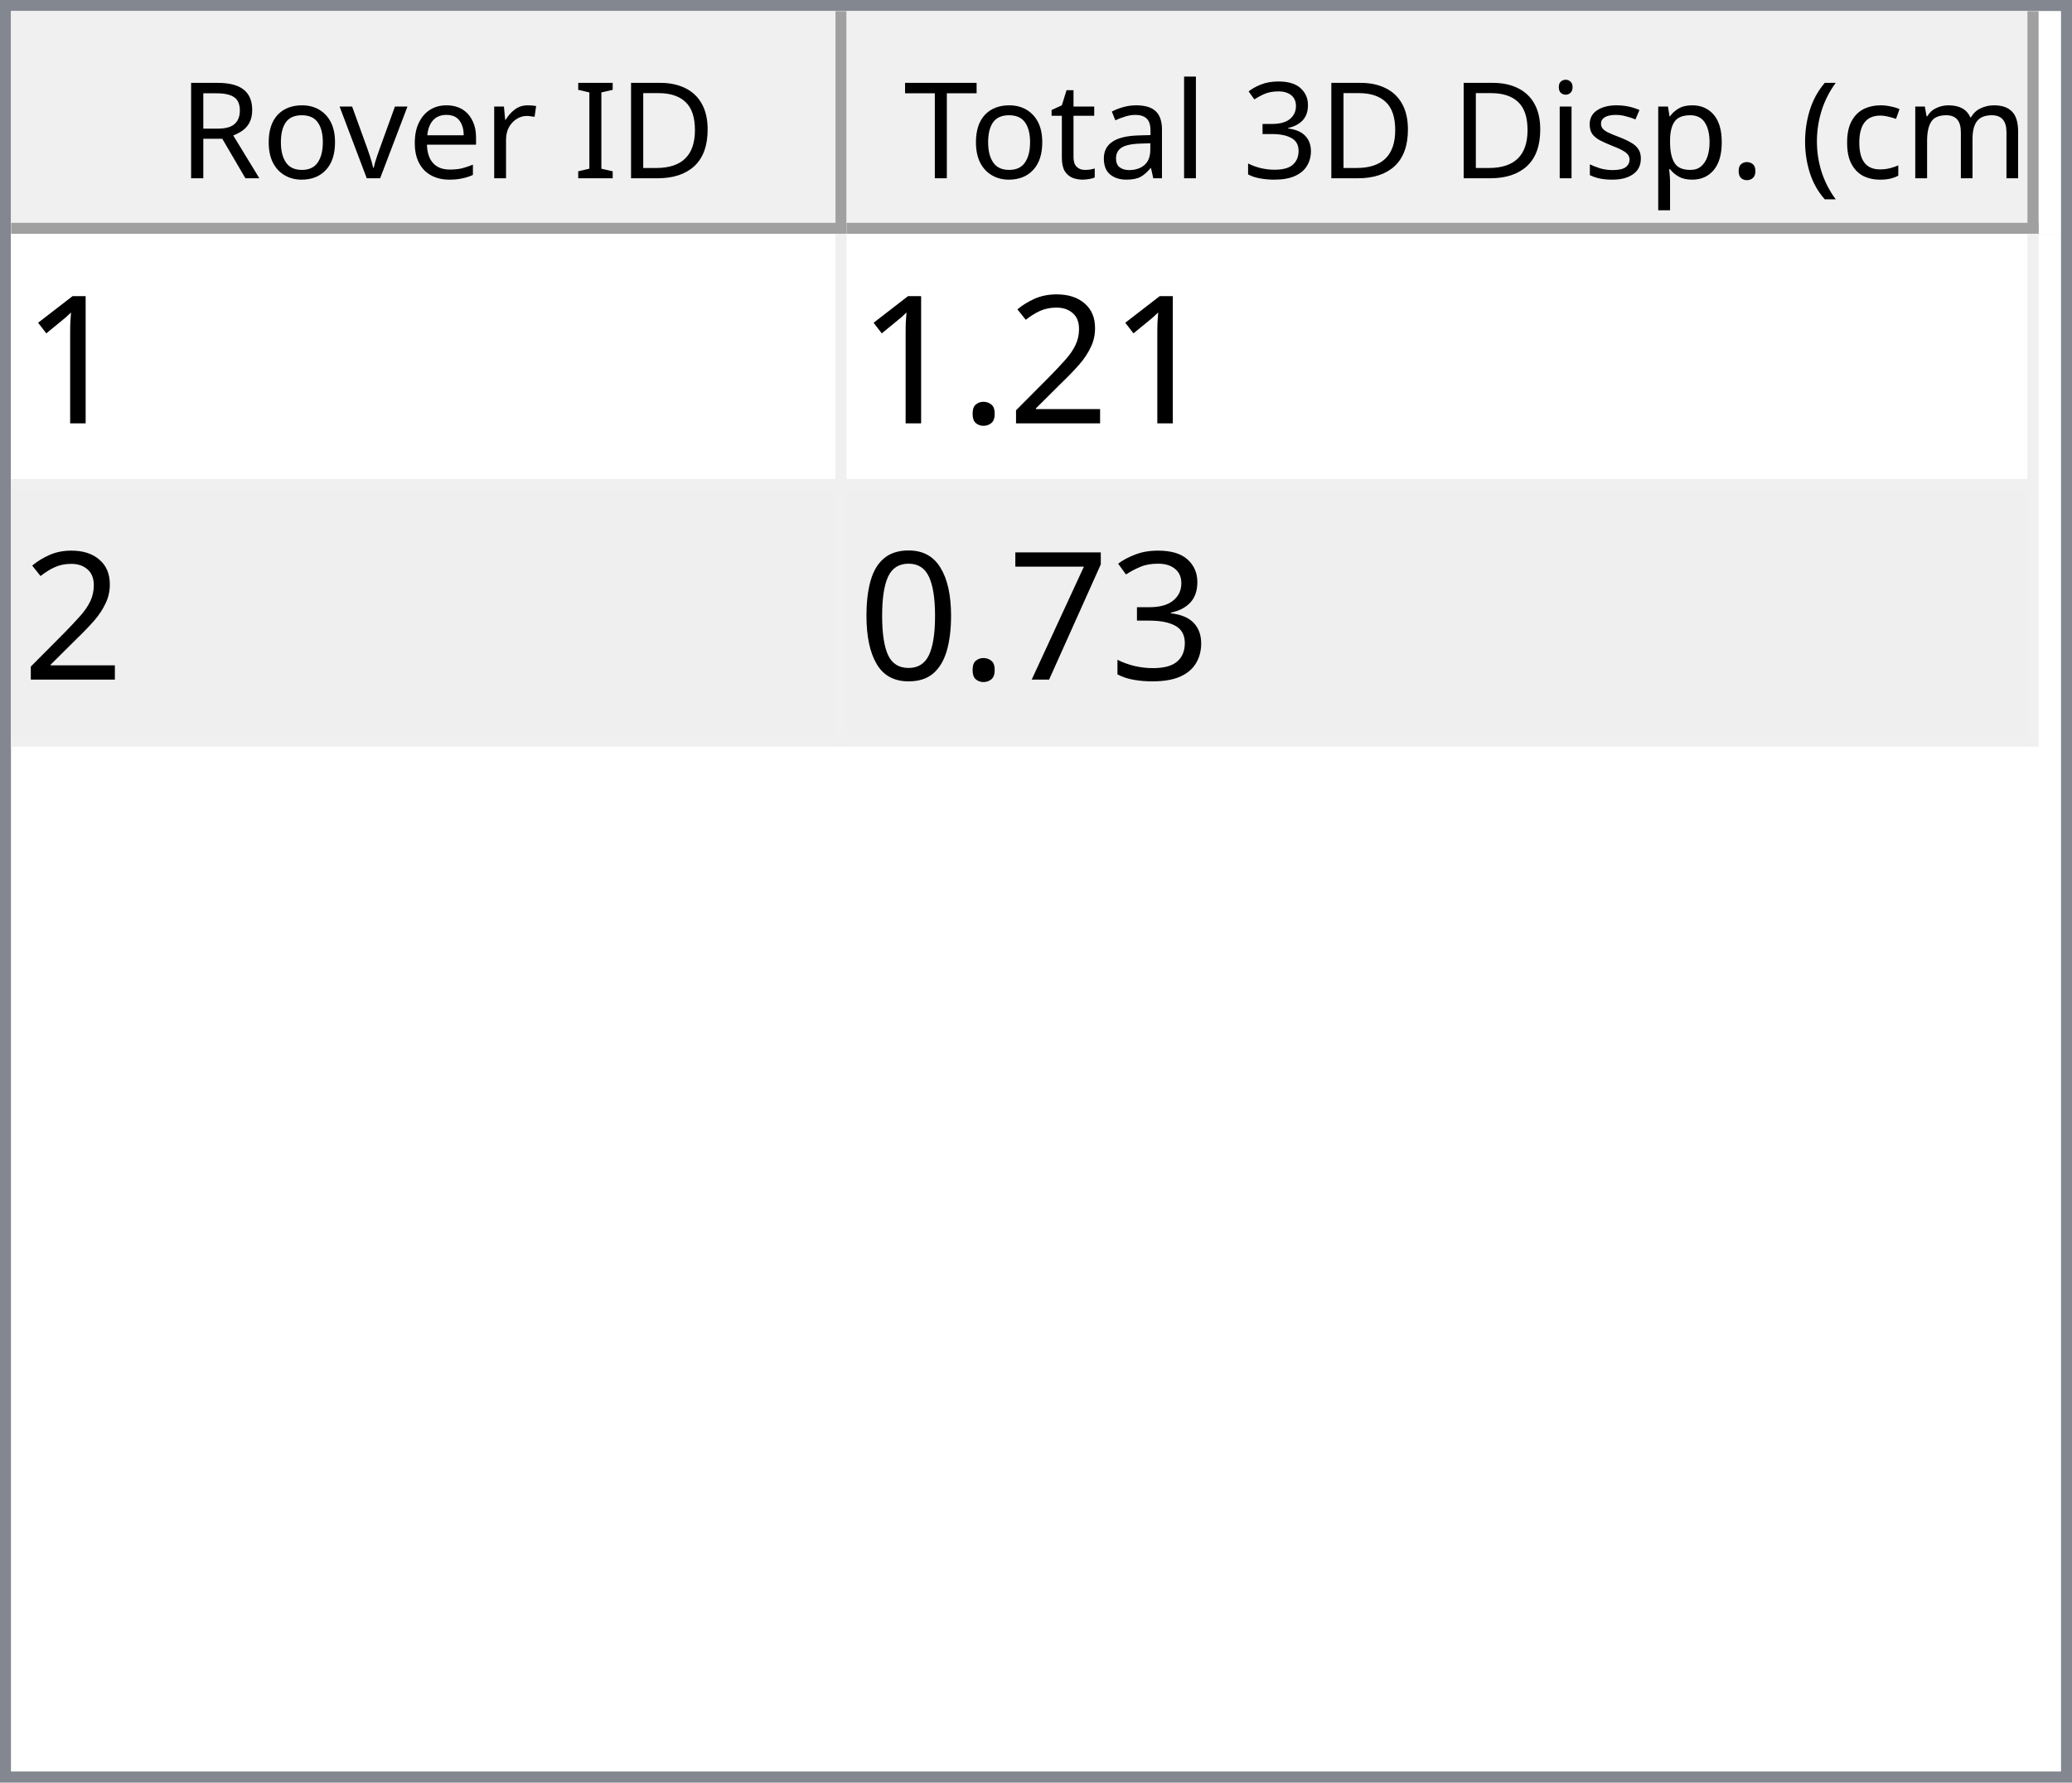
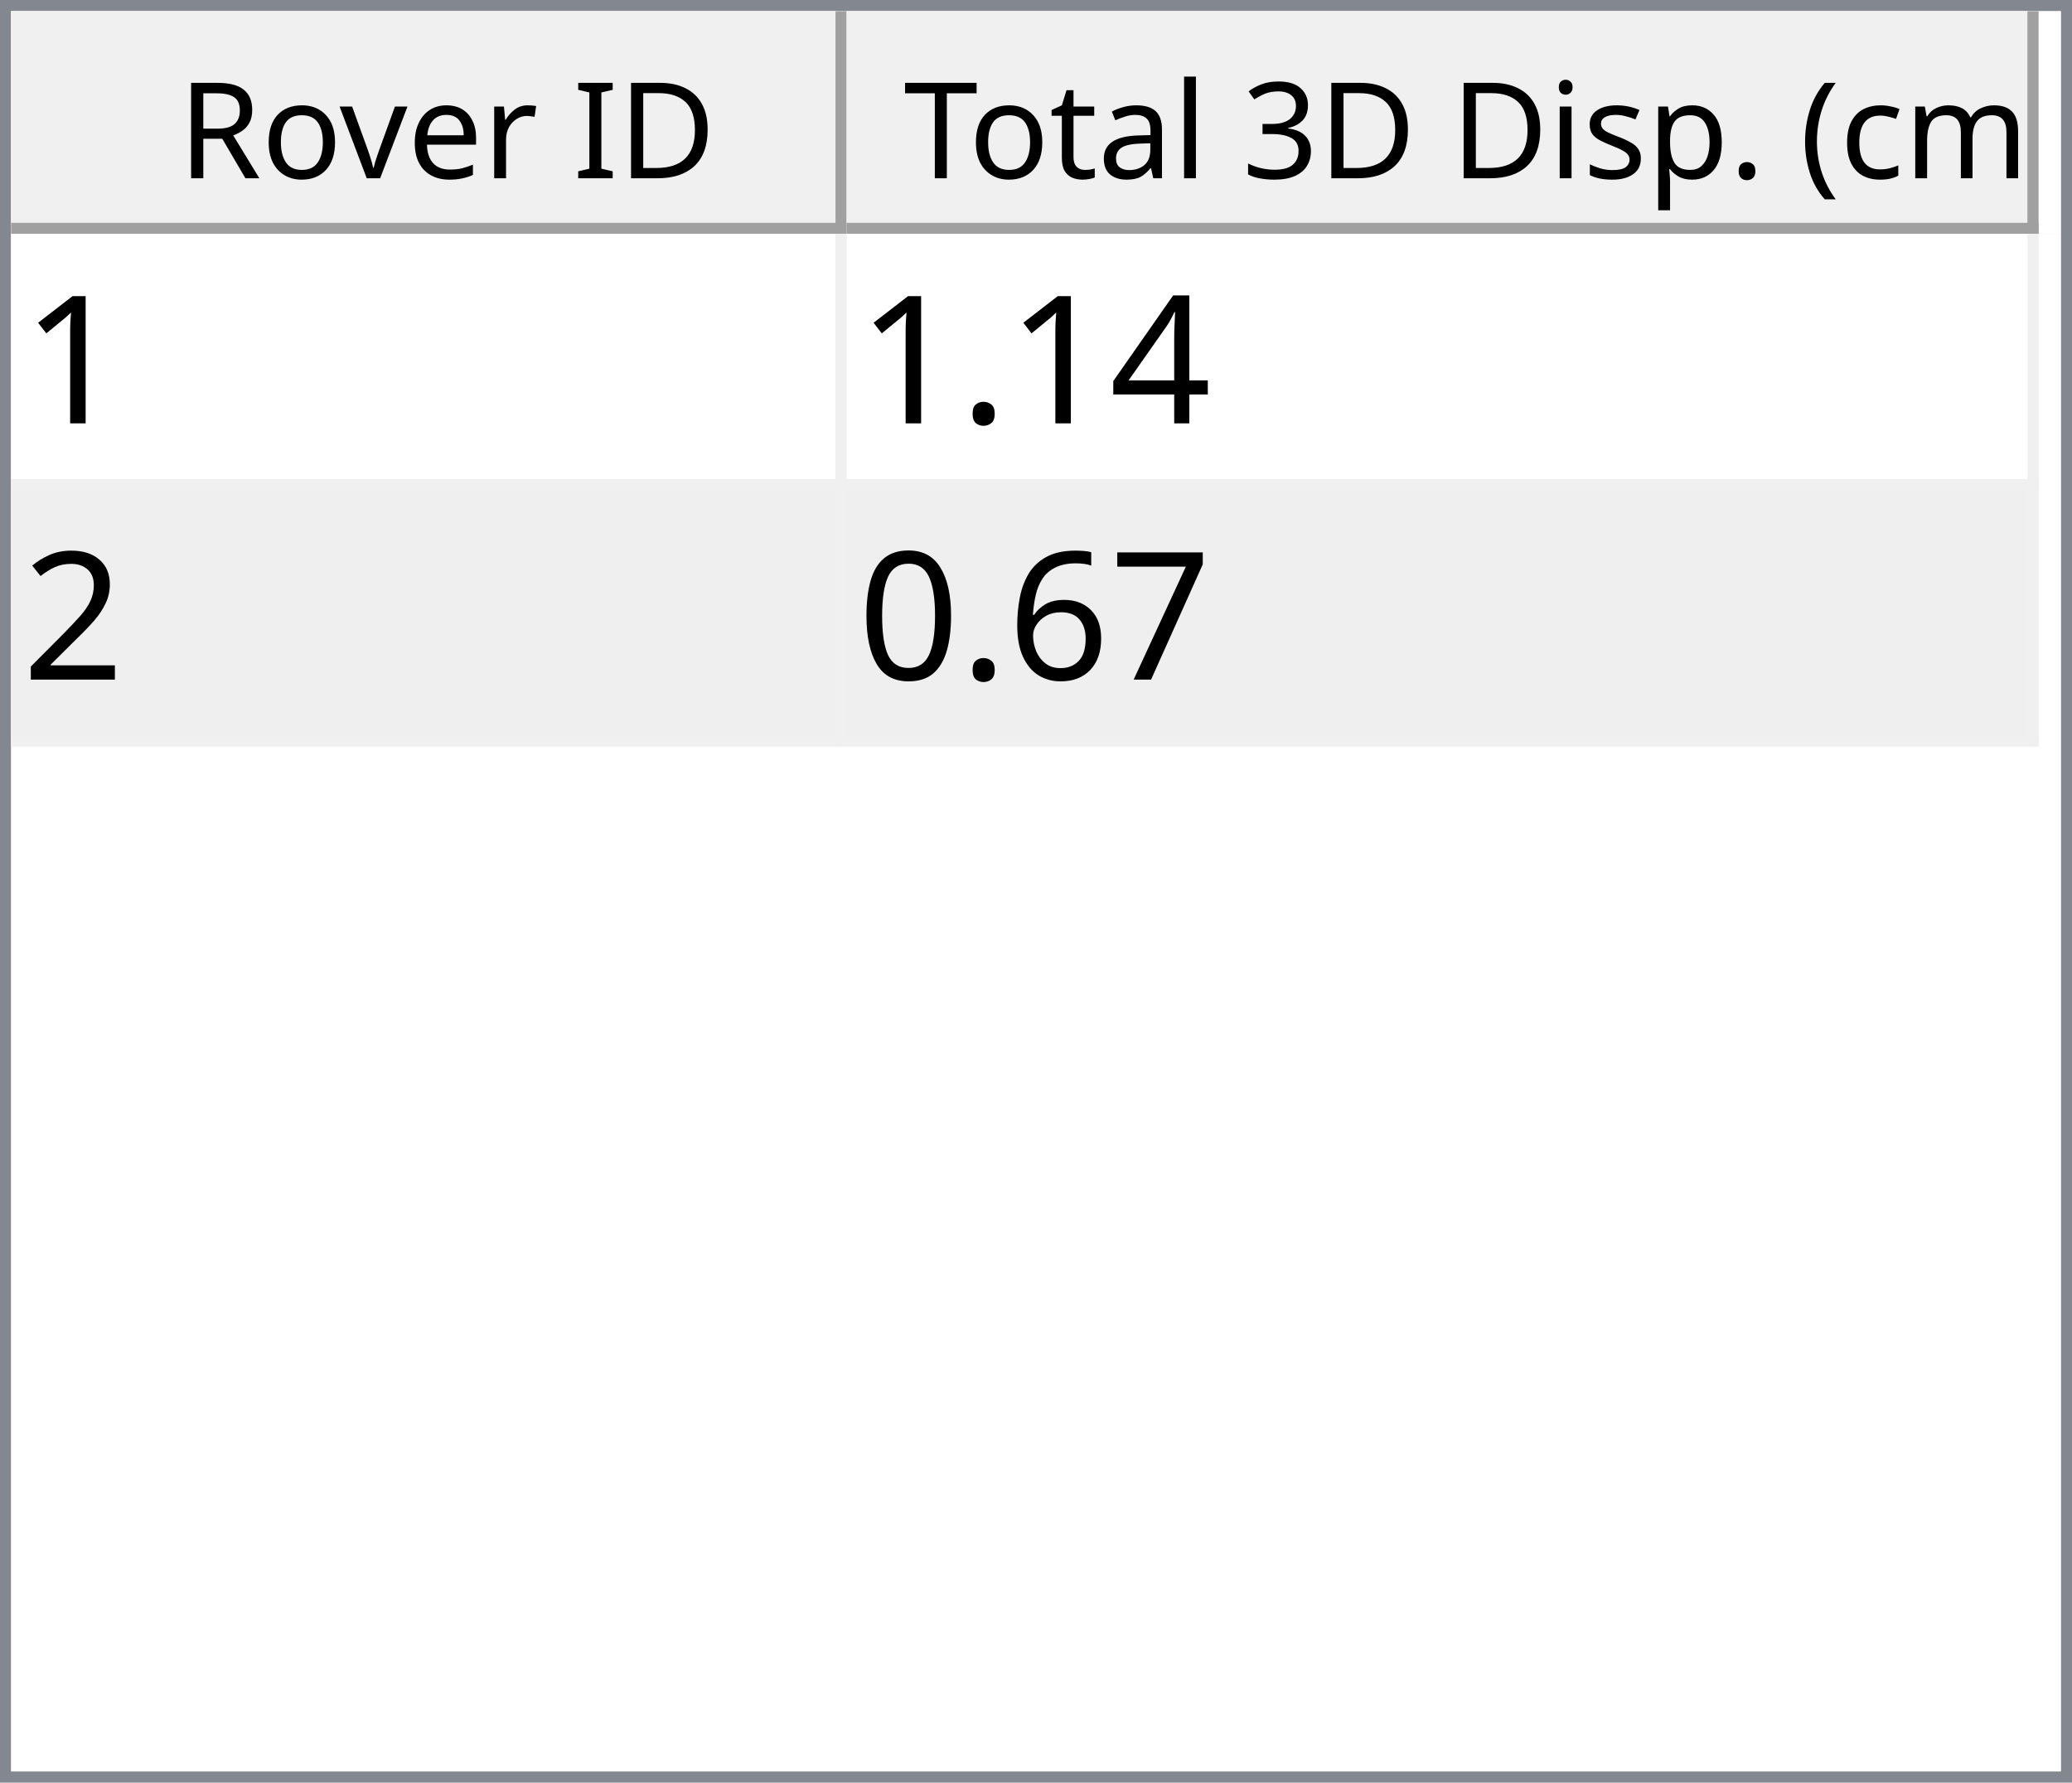
<svg xmlns="http://www.w3.org/2000/svg" style="fill-opacity:1; color-rendering:auto; color-interpolation:auto; text-rendering:auto; stroke:black; stroke-linecap:square; stroke-miterlimit:10; shape-rendering:auto; stroke-opacity:1; fill:black; stroke-dasharray:none; font-weight:normal; stroke-width:1; font-family:'Dialog'; font-style:normal; stroke-linejoin:miter; font-size:12px; stroke-dashoffset:0; image-rendering:auto;" width="186" height="160">
  <defs id="genericDefs" />
  <g>
    <defs id="defs1">
      <clipPath clipPathUnits="userSpaceOnUse" id="clipPath1">
        <path d="M0 0 L186 0 L186 160 L0 160 L0 0 Z" />
      </clipPath>
      <clipPath clipPathUnits="userSpaceOnUse" id="clipPath2">
        <path d="M0 0 L0 160 L186 160 L186 0 Z" />
      </clipPath>
      <clipPath clipPathUnits="userSpaceOnUse" id="clipPath3">
        <path d="M0 0 L0 20 L184 20 L184 0 Z" />
      </clipPath>
      <clipPath clipPathUnits="userSpaceOnUse" id="clipPath4">
        <path d="M0 0 L0 20 L75 20 L75 0 Z" />
      </clipPath>
      <clipPath clipPathUnits="userSpaceOnUse" id="clipPath5">
        <path d="M1 1 L1 19 L74 19 L74 1 Z" />
      </clipPath>
      <clipPath clipPathUnits="userSpaceOnUse" id="clipPath6">
        <path d="M0 0 L0 18 L73 18 L73 0 Z" />
      </clipPath>
      <clipPath clipPathUnits="userSpaceOnUse" id="clipPath7">
        <path d="M-0.5 -0.5 L-0.5 19.5 L74.5 19.5 L74.5 -0.5 Z" />
      </clipPath>
      <clipPath clipPathUnits="userSpaceOnUse" id="clipPath8">
        <path d="M0 0 L0 20 L107 20 L107 0 Z" />
      </clipPath>
      <clipPath clipPathUnits="userSpaceOnUse" id="clipPath9">
        <path d="M1 1 L1 19 L106 19 L106 1 Z" />
      </clipPath>
      <clipPath clipPathUnits="userSpaceOnUse" id="clipPath10">
        <path d="M0 0 L0 18 L105 18 L105 0 Z" />
      </clipPath>
      <clipPath clipPathUnits="userSpaceOnUse" id="clipPath11">
        <path d="M-0.5 -0.5 L-0.5 19.5 L106.5 19.5 L106.5 -0.5 Z" />
      </clipPath>
      <clipPath clipPathUnits="userSpaceOnUse" id="clipPath12">
        <path d="M0 0 L0 138 L184 138 L184 0 Z" />
      </clipPath>
      <clipPath clipPathUnits="userSpaceOnUse" id="clipPath13">
        <path d="M0 0 L0 46 L182 46 L182 0 Z" />
      </clipPath>
      <clipPath clipPathUnits="userSpaceOnUse" id="clipPath14">
        <path d="M-0.5 -0.5 L-0.5 45.5 L181.5 45.5 L181.5 -0.5 Z" />
      </clipPath>
      <clipPath clipPathUnits="userSpaceOnUse" id="clipPath15">
        <path d="M0 0 L0 22 L74 22 L74 0 Z" />
      </clipPath>
      <clipPath clipPathUnits="userSpaceOnUse" id="clipPath16">
        <path d="M0 0 L0 22 L106 22 L106 0 Z" />
      </clipPath>
      <font horiz-adv-x="64.551" id="font1">
        <font-face ascent="107.91" descent="25.098" units-per-em="100" style="font-style:normal; font-family:Segoe UI; font-weight:normal;" />
        <missing-glyph horiz-adv-x="64.551" d="M8.109 0 L8.109 68.266 L56.453 68.266 L56.453 0 L8.109 0 ZM15.328 7.234 L49.219 7.234 L49.219 61.031 L15.328 61.031 L15.328 7.234 Z" />
        <glyph unicode="D" horiz-adv-x="70.117" d="M9.188 0 L9.188 70.016 L28.516 70.016 Q65.531 70.016 65.531 35.891 Q65.531 19.672 55.25 9.836 Q44.969 0 27.734 0 L9.188 0 ZM17.391 62.594 L17.391 7.422 L27.828 7.422 Q41.609 7.422 49.273 14.797 Q56.938 22.172 56.938 35.688 Q56.938 62.594 28.328 62.594 L17.391 62.594 Z" />
        <glyph unicode="I" horiz-adv-x="26.611" d="M17.391 0 L9.188 0 L9.188 70.016 L17.391 70.016 L17.391 0 Z" />
        <glyph unicode=" " horiz-adv-x="27.393" d="" />
        <glyph unicode="r" horiz-adv-x="34.766" d="M34.188 41.891 Q32.078 43.5 28.125 43.5 Q23 43.5 19.555 38.672 Q16.109 33.844 16.109 25.484 L16.109 0 L8.109 0 L8.109 50 L16.109 50 L16.109 39.703 L16.312 39.703 Q18.016 44.969 21.531 47.922 Q25.047 50.875 29.391 50.875 Q32.516 50.875 34.188 50.203 L34.188 41.891 Z" />
        <glyph unicode="e" horiz-adv-x="52.295" d="M48.297 23 L12.984 23 Q13.188 14.656 17.484 10.109 Q21.781 5.562 29.297 5.562 Q37.75 5.562 44.828 11.141 L44.828 3.609 Q38.234 -1.172 27.391 -1.172 Q16.797 -1.172 10.742 5.641 Q4.688 12.453 4.688 24.812 Q4.688 36.469 11.305 43.82 Q17.922 51.172 27.734 51.172 Q37.547 51.172 42.922 44.828 Q48.297 38.484 48.297 27.203 L48.297 23 ZM40.094 29.781 Q40.047 36.719 36.75 40.578 Q33.453 44.438 27.594 44.438 Q21.922 44.438 17.969 40.383 Q14.016 36.328 13.094 29.781 L40.094 29.781 Z" />
        <glyph unicode="v" horiz-adv-x="47.9" d="M47.406 50 L27.484 0 L19.625 0 L0.688 50 L9.469 50 L22.172 13.672 Q23.578 9.672 23.922 6.688 L24.125 6.688 Q24.609 10.453 25.688 13.484 L38.969 50 L47.406 50 Z" />
        <glyph unicode="o" horiz-adv-x="58.594" d="M29 -1.172 Q17.922 -1.172 11.305 5.836 Q4.688 12.844 4.688 24.422 Q4.688 37.016 11.57 44.094 Q18.453 51.172 30.172 51.172 Q41.359 51.172 47.633 44.289 Q53.906 37.406 53.906 25.203 Q53.906 13.234 47.141 6.031 Q40.375 -1.172 29 -1.172 ZM29.594 44.438 Q21.875 44.438 17.383 39.188 Q12.891 33.938 12.891 24.703 Q12.891 15.828 17.43 10.695 Q21.969 5.562 29.594 5.562 Q37.359 5.562 41.531 10.594 Q45.703 15.625 45.703 24.906 Q45.703 34.281 41.531 39.359 Q37.359 44.438 29.594 44.438 Z" />
        <glyph unicode="R" horiz-adv-x="59.814" d="M59.375 0 L49.609 0 L37.891 19.625 Q36.281 22.359 34.766 24.289 Q33.25 26.219 31.664 27.438 Q30.078 28.656 28.25 29.219 Q26.422 29.781 24.125 29.781 L17.391 29.781 L17.391 0 L9.188 0 L9.188 70.016 L30.078 70.016 Q34.672 70.016 38.555 68.867 Q42.438 67.719 45.289 65.375 Q48.141 63.031 49.758 59.547 Q51.375 56.062 51.375 51.375 Q51.375 47.703 50.273 44.656 Q49.172 41.609 47.148 39.211 Q45.125 36.812 42.266 35.133 Q39.406 33.453 35.844 32.516 L35.844 32.328 Q37.594 31.547 38.891 30.547 Q40.188 29.547 41.359 28.18 Q42.531 26.812 43.68 25.078 Q44.828 23.344 46.234 21.047 L59.375 0 ZM17.391 62.594 L17.391 37.203 L28.516 37.203 Q31.594 37.203 34.203 38.133 Q36.812 39.062 38.719 40.797 Q40.625 42.531 41.703 45.047 Q42.781 47.562 42.781 50.688 Q42.781 56.297 39.141 59.445 Q35.5 62.594 28.609 62.594 L17.391 62.594 Z" />
        <glyph unicode=")" horiz-adv-x="30.176" d="M8.297 -15.922 L1.172 -15.922 Q16.406 2.344 16.406 26.812 Q16.406 51.469 1.078 70.016 L8.297 70.016 Q23.531 52.156 23.531 26.703 Q23.531 1.375 8.297 -15.922 Z" />
        <glyph unicode="m" horiz-adv-x="86.133" d="M79.109 0 L71.094 0 L71.094 28.719 Q71.094 37.016 68.531 40.727 Q65.969 44.438 59.906 44.438 Q54.781 44.438 51.195 39.75 Q47.609 35.062 47.609 28.516 L47.609 0 L39.594 0 L39.594 29.688 Q39.594 44.438 28.219 44.438 Q22.953 44.438 19.531 40.016 Q16.109 35.594 16.109 28.516 L16.109 0 L8.109 0 L8.109 50 L16.109 50 L16.109 42.094 L16.312 42.094 Q21.625 51.172 31.844 51.172 Q36.969 51.172 40.773 48.312 Q44.578 45.453 46 40.828 Q51.562 51.172 62.594 51.172 Q79.109 51.172 79.109 30.812 L79.109 0 Z" />
        <glyph unicode="c" horiz-adv-x="46.191" d="M42.188 2.297 Q36.422 -1.172 28.516 -1.172 Q17.828 -1.172 11.258 5.789 Q4.688 12.75 4.688 23.828 Q4.688 36.188 11.766 43.68 Q18.844 51.172 30.672 51.172 Q37.25 51.172 42.281 48.734 L42.281 40.531 Q36.719 44.438 30.375 44.438 Q22.703 44.438 17.797 38.945 Q12.891 33.453 12.891 24.516 Q12.891 15.719 17.508 10.641 Q22.125 5.562 29.891 5.562 Q36.422 5.562 42.188 9.906 L42.188 2.297 Z" />
        <glyph unicode="(" horiz-adv-x="30.176" d="M29.109 -15.922 L21.969 -15.922 Q6.844 1.375 6.844 26.703 Q6.844 52.156 21.969 70.016 L29.203 70.016 Q13.875 51.469 13.875 26.812 Q13.875 2.344 29.109 -15.922 Z" />
        <glyph unicode="." horiz-adv-x="21.68" d="M10.891 -1.078 Q8.641 -1.078 7.055 0.539 Q5.469 2.156 5.469 4.391 Q5.469 6.641 7.055 8.273 Q8.641 9.906 10.891 9.906 Q13.188 9.906 14.797 8.273 Q16.406 6.641 16.406 4.391 Q16.406 2.156 14.797 0.539 Q13.188 -1.078 10.891 -1.078 Z" />
        <glyph unicode="p" horiz-adv-x="58.789" d="M16.312 7.234 L16.109 7.234 L16.109 -23 L8.109 -23 L8.109 50 L16.109 50 L16.109 41.219 L16.312 41.219 Q22.219 51.172 33.594 51.172 Q43.266 51.172 48.688 44.461 Q54.109 37.75 54.109 26.469 Q54.109 13.922 48 6.375 Q41.891 -1.172 31.297 -1.172 Q21.578 -1.172 16.312 7.234 ZM16.109 27.391 L16.109 20.406 Q16.109 14.203 20.141 9.883 Q24.172 5.562 30.375 5.562 Q37.641 5.562 41.773 11.133 Q45.906 16.703 45.906 26.609 Q45.906 34.969 42.047 39.703 Q38.188 44.438 31.594 44.438 Q24.609 44.438 20.359 39.578 Q16.109 34.719 16.109 27.391 Z" />
        <glyph unicode="s" horiz-adv-x="42.432" d="M5.078 1.812 L5.078 10.406 Q11.625 5.562 19.484 5.562 Q30.031 5.562 30.031 12.594 Q30.031 14.594 29.125 15.992 Q28.219 17.391 26.68 18.461 Q25.141 19.531 23.07 20.383 Q21 21.234 18.609 22.172 Q15.281 23.484 12.766 24.828 Q10.25 26.172 8.57 27.859 Q6.891 29.547 6.031 31.695 Q5.172 33.844 5.172 36.719 Q5.172 40.234 6.789 42.945 Q8.406 45.656 11.086 47.484 Q13.766 49.312 17.211 50.242 Q20.656 51.172 24.312 51.172 Q30.812 51.172 35.938 48.922 L35.938 40.828 Q30.422 44.438 23.25 44.438 Q21 44.438 19.195 43.922 Q17.391 43.406 16.094 42.477 Q14.797 41.547 14.086 40.258 Q13.375 38.969 13.375 37.406 Q13.375 35.453 14.086 34.133 Q14.797 32.812 16.164 31.789 Q17.531 30.766 19.484 29.938 Q21.438 29.109 23.922 28.125 Q27.25 26.859 29.883 25.516 Q32.516 24.172 34.375 22.484 Q36.234 20.797 37.234 18.602 Q38.234 16.406 38.234 13.375 Q38.234 9.672 36.602 6.938 Q34.969 4.203 32.234 2.398 Q29.5 0.594 25.93 -0.289 Q22.359 -1.172 18.453 -1.172 Q10.75 -1.172 5.078 1.812 Z" />
        <glyph unicode="i" horiz-adv-x="24.219" d="M12.203 62.703 Q10.062 62.703 8.547 64.164 Q7.031 65.625 7.031 67.875 Q7.031 70.125 8.547 71.609 Q10.062 73.094 12.203 73.094 Q14.406 73.094 15.945 71.609 Q17.484 70.125 17.484 67.875 Q17.484 65.719 15.945 64.211 Q14.406 62.703 12.203 62.703 ZM16.109 0 L8.109 0 L8.109 50 L16.109 50 L16.109 0 Z" />
        <glyph unicode="3" horiz-adv-x="53.906" d="M46.531 19.828 Q46.531 15.094 44.75 11.211 Q42.969 7.328 39.719 4.57 Q36.469 1.812 31.93 0.297 Q27.391 -1.219 21.922 -1.219 Q11.922 -1.219 6 2.594 L6 11.188 Q13.094 5.609 22.219 5.609 Q25.875 5.609 28.828 6.539 Q31.781 7.469 33.906 9.227 Q36.031 10.984 37.18 13.477 Q38.328 15.969 38.328 19.094 Q38.328 32.812 18.797 32.812 L12.984 32.812 L12.984 39.594 L18.5 39.594 Q35.797 39.594 35.797 52.484 Q35.797 64.406 22.609 64.406 Q15.188 64.406 8.688 59.422 L8.688 67.188 Q15.375 71.188 24.609 71.188 Q29 71.188 32.57 69.969 Q36.141 68.75 38.68 66.555 Q41.219 64.359 42.609 61.281 Q44 58.203 44 54.5 Q44 40.672 30.031 36.719 L30.031 36.531 Q33.594 36.141 36.625 34.797 Q39.656 33.453 41.852 31.305 Q44.047 29.156 45.289 26.25 Q46.531 23.344 46.531 19.828 Z" />
        <glyph unicode="l" horiz-adv-x="24.219" d="M16.109 0 L8.109 0 L8.109 74.031 L16.109 74.031 L16.109 0 Z" />
        <glyph unicode="a" horiz-adv-x="50.879" d="M43.891 0 L35.891 0 L35.891 7.812 L35.688 7.812 Q30.469 -1.172 20.312 -1.172 Q12.844 -1.172 8.617 2.781 Q4.391 6.734 4.391 13.281 Q4.391 27.297 20.906 29.594 L35.891 31.688 Q35.891 44.438 25.594 44.438 Q16.547 44.438 9.281 38.281 L9.281 46.484 Q16.656 51.172 26.266 51.172 Q43.891 51.172 43.891 32.516 L43.891 0 ZM35.891 25.297 L23.828 23.641 Q18.266 22.859 15.43 20.875 Q12.594 18.891 12.594 13.875 Q12.594 10.203 15.211 7.883 Q17.828 5.562 22.172 5.562 Q28.125 5.562 32.008 9.742 Q35.891 13.922 35.891 20.312 L35.891 25.297 Z" />
        <glyph unicode="t" horiz-adv-x="33.887" d="M31.297 0.484 Q28.469 -1.078 23.828 -1.078 Q10.688 -1.078 10.688 13.578 L10.688 43.172 L2.094 43.172 L2.094 50 L10.688 50 L10.688 62.203 L18.703 64.797 L18.703 50 L31.297 50 L31.297 43.172 L18.703 43.172 L18.703 14.984 Q18.703 9.969 20.414 7.82 Q22.125 5.672 26.078 5.672 Q29.109 5.672 31.297 7.328 L31.297 0.484 Z" />
        <glyph unicode="T" horiz-adv-x="52.393" d="M50.594 62.594 L30.375 62.594 L30.375 0 L22.172 0 L22.172 62.594 L2 62.594 L2 70.016 L50.594 70.016 L50.594 62.594 Z" />
      </font>
      <font horiz-adv-x="75.0" id="font2">
        <font-face ascent="100.537" descent="21.973" units-per-em="100" style="font-style:normal; font-family:sans-serif; font-weight:normal;" />
        <missing-glyph horiz-adv-x="75.0" d="M12.5 0 L12.5 62.5 L62.5 62.5 L62.5 0 L12.5 0 ZM14.062 1.562 L60.938 1.562 L60.938 60.938 L14.062 60.938 L14.062 1.562 Z" />
        <glyph unicode="1" horiz-adv-x="55.615" d="M37.25 0 L28.469 0 L28.469 56 Q25.297 52.984 20.141 49.953 Q14.984 46.922 10.891 45.406 L10.891 53.906 Q18.266 57.375 23.781 62.305 Q29.297 67.234 31.594 71.875 L37.25 71.875 L37.25 0 Z" />
+         <glyph unicode="4" horiz-adv-x="55.615" d="M32.328 0 L32.328 17.141 L1.266 17.141 L1.266 25.203 L33.938 71.578 L41.109 71.578 L41.109 25.203 L50.781 25.203 L50.781 17.141 L41.109 17.141 L41.109 0 L32.328 0 ZM32.328 25.203 L32.328 57.469 L9.906 25.203 L32.328 25.203 Z" />
+         <glyph unicode="." horiz-adv-x="27.783" d="M9.078 0 L9.078 10.016 L19.094 10.016 L19.094 0 L9.078 0 Z" />
        <glyph unicode="2" horiz-adv-x="55.615" d="M50.344 8.453 L50.344 0 L3.031 0 Q2.938 3.172 4.047 6.109 Q5.859 10.938 9.836 15.625 Q13.812 20.312 21.344 26.469 Q33.016 36.031 37.117 41.625 Q41.219 47.219 41.219 52.203 Q41.219 57.422 37.477 61.008 Q33.734 64.594 27.734 64.594 Q21.391 64.594 17.578 60.789 Q13.766 56.984 13.719 50.25 L4.688 51.172 Q5.609 61.281 11.664 66.578 Q17.719 71.875 27.938 71.875 Q38.234 71.875 44.242 66.164 Q50.25 60.453 50.25 52 Q50.25 47.703 48.492 43.555 Q46.734 39.406 42.656 34.812 Q38.578 30.219 29.109 22.219 Q21.188 15.578 18.945 13.211 Q16.703 10.844 15.234 8.453 L50.344 8.453 Z" />
-         <glyph unicode="." horiz-adv-x="27.783" d="M9.078 0 L9.078 10.016 L19.094 10.016 L19.094 0 L9.078 0 Z" />
-         <glyph unicode="3" horiz-adv-x="55.615" d="M4.203 18.891 L12.984 20.062 Q14.5 12.594 18.141 9.297 Q21.781 6 27 6 Q33.203 6 37.477 10.297 Q41.75 14.594 41.75 20.953 Q41.75 27 37.797 30.93 Q33.844 34.859 27.734 34.859 Q25.25 34.859 21.531 33.891 L22.516 41.609 Q23.391 41.5 23.922 41.5 Q29.547 41.5 34.039 44.43 Q38.531 47.359 38.531 53.469 Q38.531 58.297 35.258 61.477 Q31.984 64.656 26.812 64.656 Q21.688 64.656 18.266 61.43 Q14.844 58.203 13.875 51.766 L5.078 53.328 Q6.688 62.156 12.398 67.016 Q18.109 71.875 26.609 71.875 Q32.469 71.875 37.398 69.359 Q42.328 66.844 44.945 62.5 Q47.562 58.156 47.562 53.266 Q47.562 48.641 45.07 44.828 Q42.578 41.016 37.703 38.766 Q44.047 37.312 47.562 32.695 Q51.078 28.078 51.078 21.141 Q51.078 11.766 44.242 5.25 Q37.406 -1.266 26.953 -1.266 Q17.531 -1.266 11.305 4.352 Q5.078 9.969 4.203 18.891 Z" />
        <glyph unicode="7" horiz-adv-x="55.615" d="M4.734 62.203 L4.734 70.656 L51.078 70.656 L51.078 63.812 Q44.234 56.547 37.523 44.484 Q30.812 32.422 27.156 19.672 Q24.516 10.688 23.781 0 L14.75 0 Q14.891 8.453 18.062 20.414 Q21.234 32.375 27.172 43.484 Q33.109 54.594 39.797 62.203 L4.734 62.203 Z" />
+         <glyph unicode="6" horiz-adv-x="55.615" d="M49.75 54.047 L41.016 53.375 Q39.844 58.547 37.703 60.891 Q34.125 64.656 28.906 64.656 Q24.703 64.656 21.531 62.312 Q17.391 59.281 14.992 53.469 Q12.594 47.656 12.5 36.922 Q15.672 41.75 20.266 44.094 Q24.859 46.438 29.891 46.438 Q38.672 46.438 44.852 39.969 Q51.031 33.5 51.031 23.25 Q51.031 16.5 48.125 10.719 Q45.219 4.938 40.141 1.859 Q35.062 -1.219 28.609 -1.219 Q17.625 -1.219 10.695 6.859 Q3.766 14.938 3.766 33.5 Q3.766 54.25 11.422 63.672 Q18.109 71.875 29.438 71.875 Q37.891 71.875 43.289 67.141 Q48.688 62.406 49.75 54.047 ZM13.875 23.188 Q13.875 18.656 15.797 14.508 Q17.719 10.359 21.188 8.18 Q24.656 6 28.469 6 Q34.031 6 38.039 10.492 Q42.047 14.984 42.047 22.703 Q42.047 30.125 38.086 34.398 Q34.125 38.672 28.125 38.672 Q22.172 38.672 18.023 34.398 Q13.875 30.125 13.875 23.188 Z" />
        <glyph unicode="0" horiz-adv-x="55.615" d="M4.156 35.297 Q4.156 48 6.766 55.742 Q9.375 63.484 14.523 67.68 Q19.672 71.875 27.484 71.875 Q33.25 71.875 37.594 69.555 Q41.938 67.234 44.773 62.867 Q47.609 58.5 49.219 52.227 Q50.828 45.953 50.828 35.297 Q50.828 22.703 48.242 14.969 Q45.656 7.234 40.508 3.008 Q35.359 -1.219 27.484 -1.219 Q17.141 -1.219 11.234 6.203 Q4.156 15.141 4.156 35.297 ZM13.188 35.297 Q13.188 17.672 17.312 11.836 Q21.438 6 27.484 6 Q33.547 6 37.672 11.859 Q41.797 17.719 41.797 35.297 Q41.797 52.984 37.672 58.789 Q33.547 64.594 27.391 64.594 Q21.344 64.594 17.719 59.469 Q13.188 52.938 13.188 35.297 Z" />
      </font>
    </defs>
    <g style="fill:white; stroke:white;">
      <rect x="0" y="0" width="186" style="clip-path:url(#clipPath1); stroke:none;" height="160" />
    </g>
    <g style="fill:white; text-rendering:optimizeSpeed; color-rendering:optimizeSpeed; image-rendering:optimizeSpeed; shape-rendering:crispEdges; stroke:white; color-interpolation:sRGB;">
      <rect x="0" width="186" height="160" y="0" style="stroke:none;" />
      <path style="stroke:none;" d="M0 160 L186 160 L186 0 L0 0 Z" />
    </g>
    <g style="fill:rgb(240,240,240); font-family:'Segoe UI'; stroke:rgb(240,240,240);">
      <rect x="0" y="0" width="186" style="clip-path:url(#clipPath2); stroke:none;" height="160" />
    </g>
    <g style="fill:rgb(130,135,144); font-family:'Segoe UI'; stroke:rgb(130,135,144);">
      <path d="M0 0 L186 0 L186 160 L0 160 L0 0 ZM1 1 L185 1 L185 159 L1 159 L1 1 Z" style="fill-rule:evenodd; clip-path:url(#clipPath2); stroke:none;" />
    </g>
    <g style="fill:white; font-family:'Segoe UI'; stroke:white;" transform="translate(1,1)">
      <rect x="0" y="0" width="184" style="clip-path:url(#clipPath3); stroke:none;" height="20" />
    </g>
    <g style="fill:rgb(240,240,240); font-family:'Segoe UI'; stroke:rgb(240,240,240);" transform="translate(1,1)">
      <rect x="0" y="0" width="75" style="clip-path:url(#clipPath4); stroke:none;" height="20" />
    </g>
    <g style="font-family:'Segoe UI';" transform="translate(2,2)">
      <text x="14" xml:space="preserve" y="14" style="clip-path:url(#clipPath6); stroke:none;">Rover ID</text>
    </g>
    <g style="fill:rgb(160,160,160); font-family:'Segoe UI'; stroke:rgb(160,160,160); stroke-linejoin:bevel;" transform="translate(1.5,1.5)">
      <line x1="74" x2="74" y1="0" style="fill:none; clip-path:url(#clipPath7);" y2="19" />
    </g>
    <g style="fill:rgb(160,160,160); font-family:'Segoe UI'; stroke:rgb(160,160,160); stroke-linejoin:bevel;" transform="matrix(1,0,0,1,1,1) translate(0.5,0.5)">
      <line x1="0" x2="74" y1="19" style="fill:none; clip-path:url(#clipPath7);" y2="19" />
    </g>
    <g style="fill:rgb(240,240,240); font-family:'Segoe UI'; stroke:rgb(240,240,240);" transform="translate(76,1)">
      <rect x="0" y="0" width="107" style="clip-path:url(#clipPath8); stroke:none;" height="20" />
    </g>
    <g style="font-family:'Segoe UI';" transform="translate(77,2)">
      <text x="1" xml:space="preserve" y="14" style="clip-path:url(#clipPath10); stroke:none;"> Total 3D Disp. (cm)</text>
    </g>
    <g style="fill:rgb(160,160,160); font-family:'Segoe UI'; stroke:rgb(160,160,160); stroke-linejoin:bevel;" transform="translate(76.5,1.5)">
      <line x1="106" x2="106" y1="0" style="fill:none; clip-path:url(#clipPath11);" y2="19" />
    </g>
    <g style="fill:rgb(160,160,160); font-family:'Segoe UI'; stroke:rgb(160,160,160); stroke-linejoin:bevel;" transform="matrix(1,0,0,1,76,1) translate(0.5,0.5)">
      <line x1="0" x2="106" y1="19" style="fill:none; clip-path:url(#clipPath11);" y2="19" />
    </g>
    <g style="fill:white; font-family:'Segoe UI'; stroke:white;" transform="translate(1,21)">
      <rect x="0" y="0" width="184" style="clip-path:url(#clipPath12); stroke:none;" height="138" />
    </g>
    <g style="fill:rgb(240,240,240); font-size:16px; font-family:sans-serif; stroke:rgb(240,240,240);" transform="translate(1,21)">
      <rect x="0" y="0" width="182" style="clip-path:url(#clipPath13); stroke:none;" height="46" />
      <line transform="translate(0.5,0.5)" x1="0" x2="181" y1="22" style="clip-path:url(#clipPath14); fill:none; stroke-linejoin:bevel;" y2="22" />
    </g>
    <g transform="matrix(1,0,0,1,1,21) translate(0.5,0.5)" style="fill:rgb(240,240,240); font-size:16px; font-family:sans-serif; stroke:rgb(240,240,240); stroke-linejoin:bevel;">
      <line x1="0" x2="181" y1="45" style="fill:none; clip-path:url(#clipPath14);" y2="45" />
    </g>
    <g transform="matrix(1,0,0,1,1,21) translate(0.5,0.5)" style="fill:rgb(240,240,240); font-size:16px; font-family:sans-serif; stroke:rgb(240,240,240); stroke-linejoin:bevel;">
      <line x1="74" x2="74" y1="0" style="fill:none; clip-path:url(#clipPath14);" y2="45" />
    </g>
    <g transform="matrix(1,0,0,1,1,21) translate(0.5,0.5)" style="fill:rgb(240,240,240); font-size:16px; font-family:sans-serif; stroke:rgb(240,240,240); stroke-linejoin:bevel;">
      <line x1="181" x2="181" y1="0" style="fill:none; clip-path:url(#clipPath14);" y2="45" />
    </g>
    <g style="fill:white; font-size:16px; font-family:sans-serif; stroke:white;" transform="matrix(1,0,0,1,1,21)">
      <rect x="0" y="0" width="74" style="clip-path:url(#clipPath15); stroke:none;" height="22" />
      <text x="1" y="17" style="fill:black; clip-path:url(#clipPath15); stroke:none;" xml:space="preserve">1</text>
    </g>
    <g style="fill:white; font-size:16px; font-family:sans-serif; stroke:white;" transform="matrix(1,0,0,1,1,21) translate(75,0)">
      <rect x="0" y="0" width="106" style="clip-path:url(#clipPath16); stroke:none;" height="22" />
-       <text x="1" y="17" style="fill:black; clip-path:url(#clipPath16); stroke:none;" xml:space="preserve">1.21</text>
+       <text x="1" y="17" style="fill:black; clip-path:url(#clipPath16); stroke:none;" xml:space="preserve">1.14</text>
    </g>
    <g style="fill:rgb(239,239,239); font-size:16px; font-family:sans-serif; stroke:rgb(239,239,239);" transform="matrix(1,0,0,1,1,21) translate(0,23)">
      <rect x="0" y="0" width="74" style="clip-path:url(#clipPath15); stroke:none;" height="22" />
      <text x="1" y="17" style="fill:black; clip-path:url(#clipPath15); stroke:none;" xml:space="preserve">2</text>
    </g>
    <g style="fill:rgb(239,239,239); font-size:16px; font-family:sans-serif; stroke:rgb(239,239,239);" transform="matrix(1,0,0,1,1,21) translate(75,23)">
      <rect x="0" y="0" width="106" style="clip-path:url(#clipPath16); stroke:none;" height="22" />
-       <text x="1" y="17" style="fill:black; clip-path:url(#clipPath16); stroke:none;" xml:space="preserve">0.73</text>
+       <text x="1" y="17" style="fill:black; clip-path:url(#clipPath16); stroke:none;" xml:space="preserve">0.67</text>
    </g>
  </g>
</svg>
